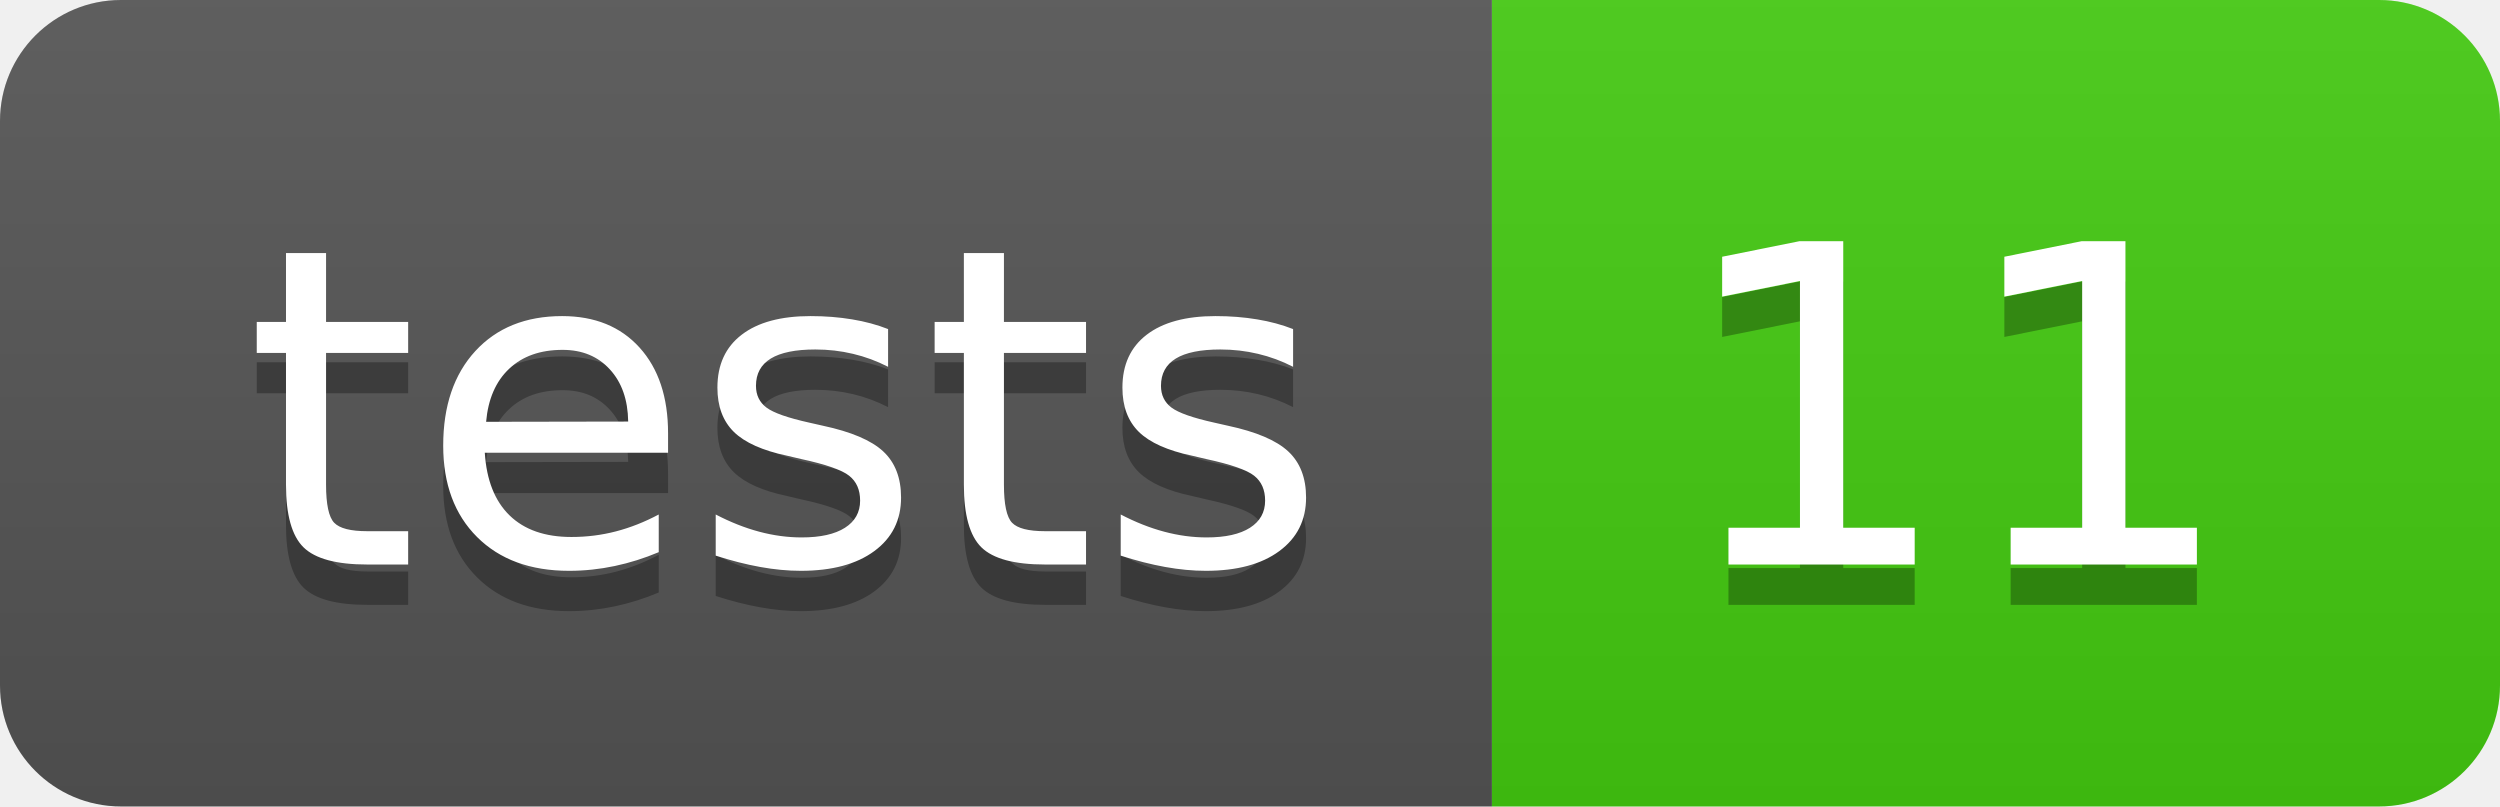
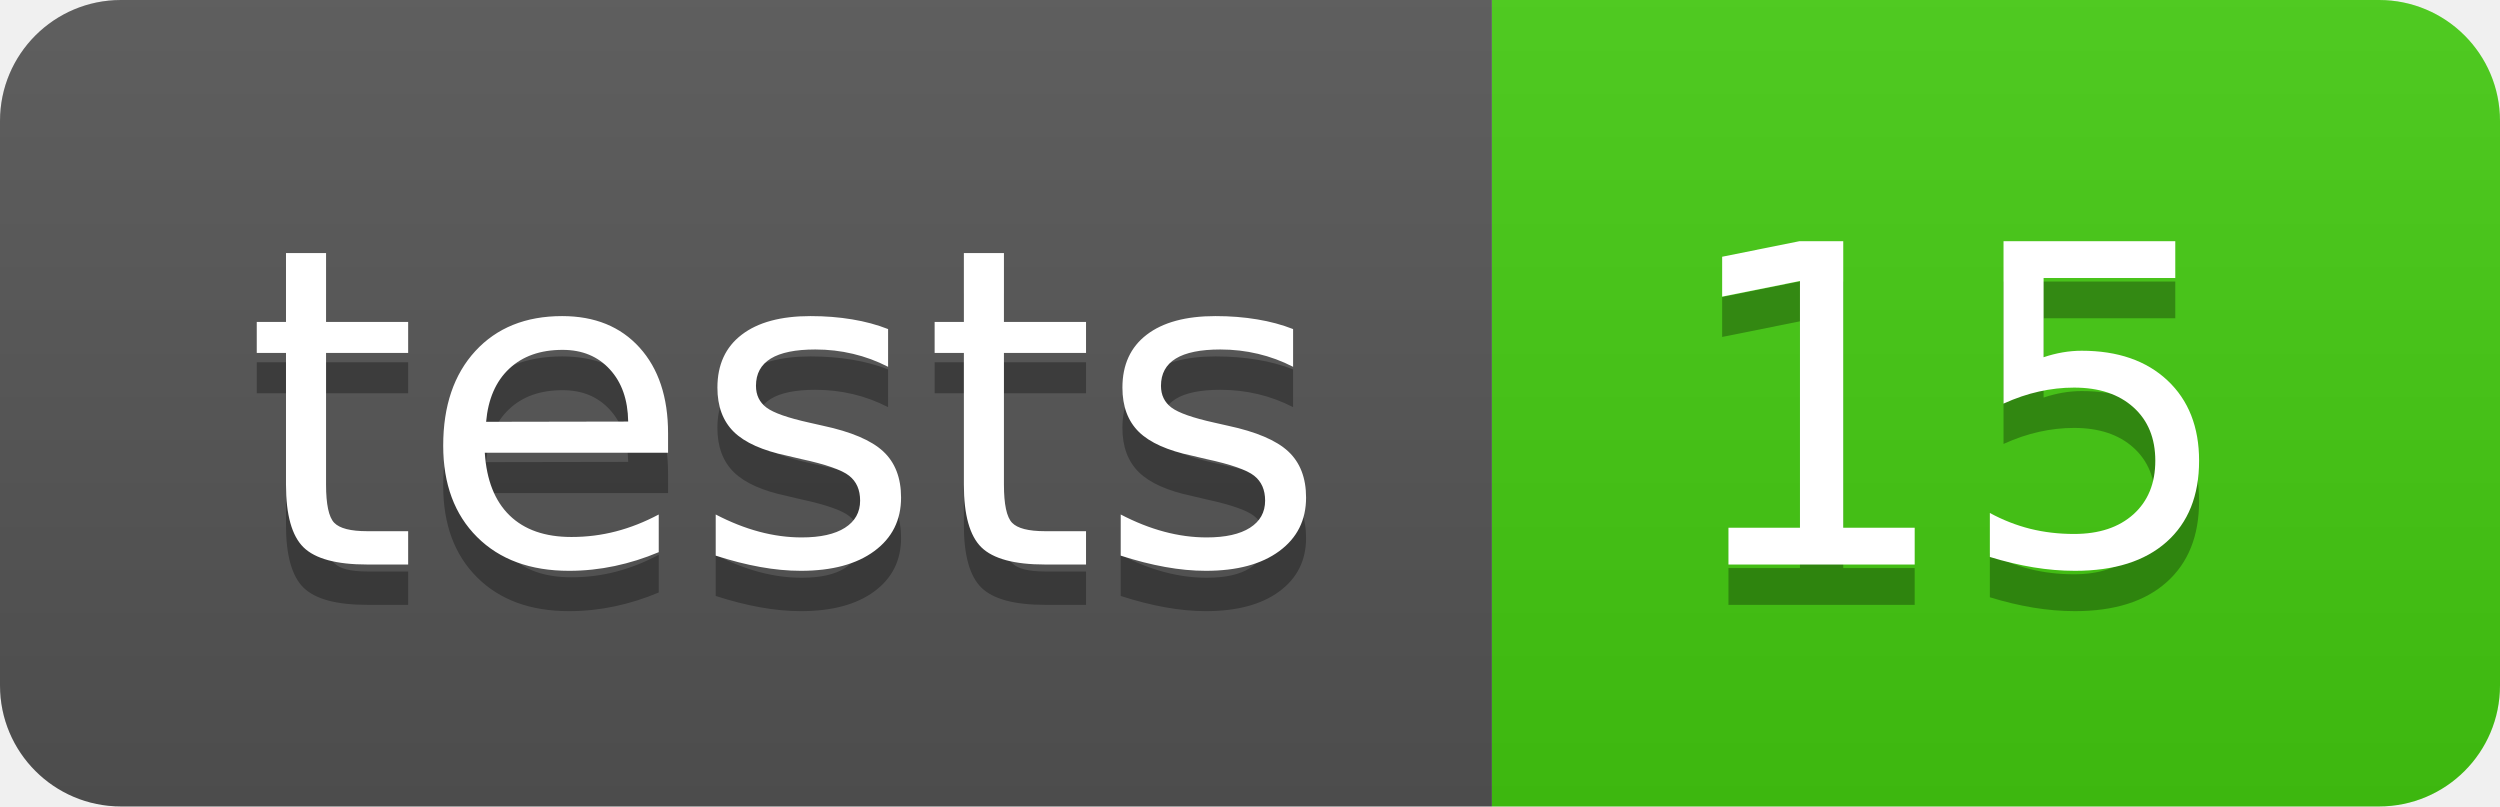
- <svg xmlns="http://www.w3.org/2000/svg" width="62" height="20" role="img" aria-label="tests: 11">
+ <svg xmlns="http://www.w3.org/2000/svg" width="62" height="20" role="img" aria-label="tests: 15">
  <linearGradient id="s" x2="0" y2="100%">
    <stop offset="0" stop-color="#bbb" stop-opacity=".1" />
    <stop offset="1" stop-opacity=".1" />
  </linearGradient>
  <clipPath id="r">
    <rect width="62" height="20" rx="3" fill="#fff" />
  </clipPath>
  <g clip-path="url(#r)">
    <rect width="37" height="20" fill="#555" />
    <rect x="37" width="25" height="20" fill="#4c1" />
    <rect width="62" height="20" fill="url(#s)" />
  </g>
  <g fill="#fff" text-anchor="middle" font-family="Verdana,Geneva,DejaVu Sans,sans-serif" text-rendering="geometricPrecision" font-size="110">
    <text aria-hidden="true" x="195.0" y="150" fill="#010101" fill-opacity=".3" transform="scale(.1)" textLength="270">tests</text>
    <text x="195.0" y="140" transform="scale(.1)" fill="#fff" textLength="270">tests</text>
-     <text aria-hidden="true" x="485.0" y="150" fill="#010101" fill-opacity=".3" transform="scale(.1)" textLength="150">11</text>
-     <text x="485.0" y="140" transform="scale(.1)" fill="#fff" textLength="150">11</text>
+     <text aria-hidden="true" x="485.0" y="150" fill="#010101" fill-opacity=".3" transform="scale(.1)" textLength="150">15</text>
+     <text x="485.0" y="140" transform="scale(.1)" fill="#fff" textLength="150">15</text>
  </g>
</svg>
